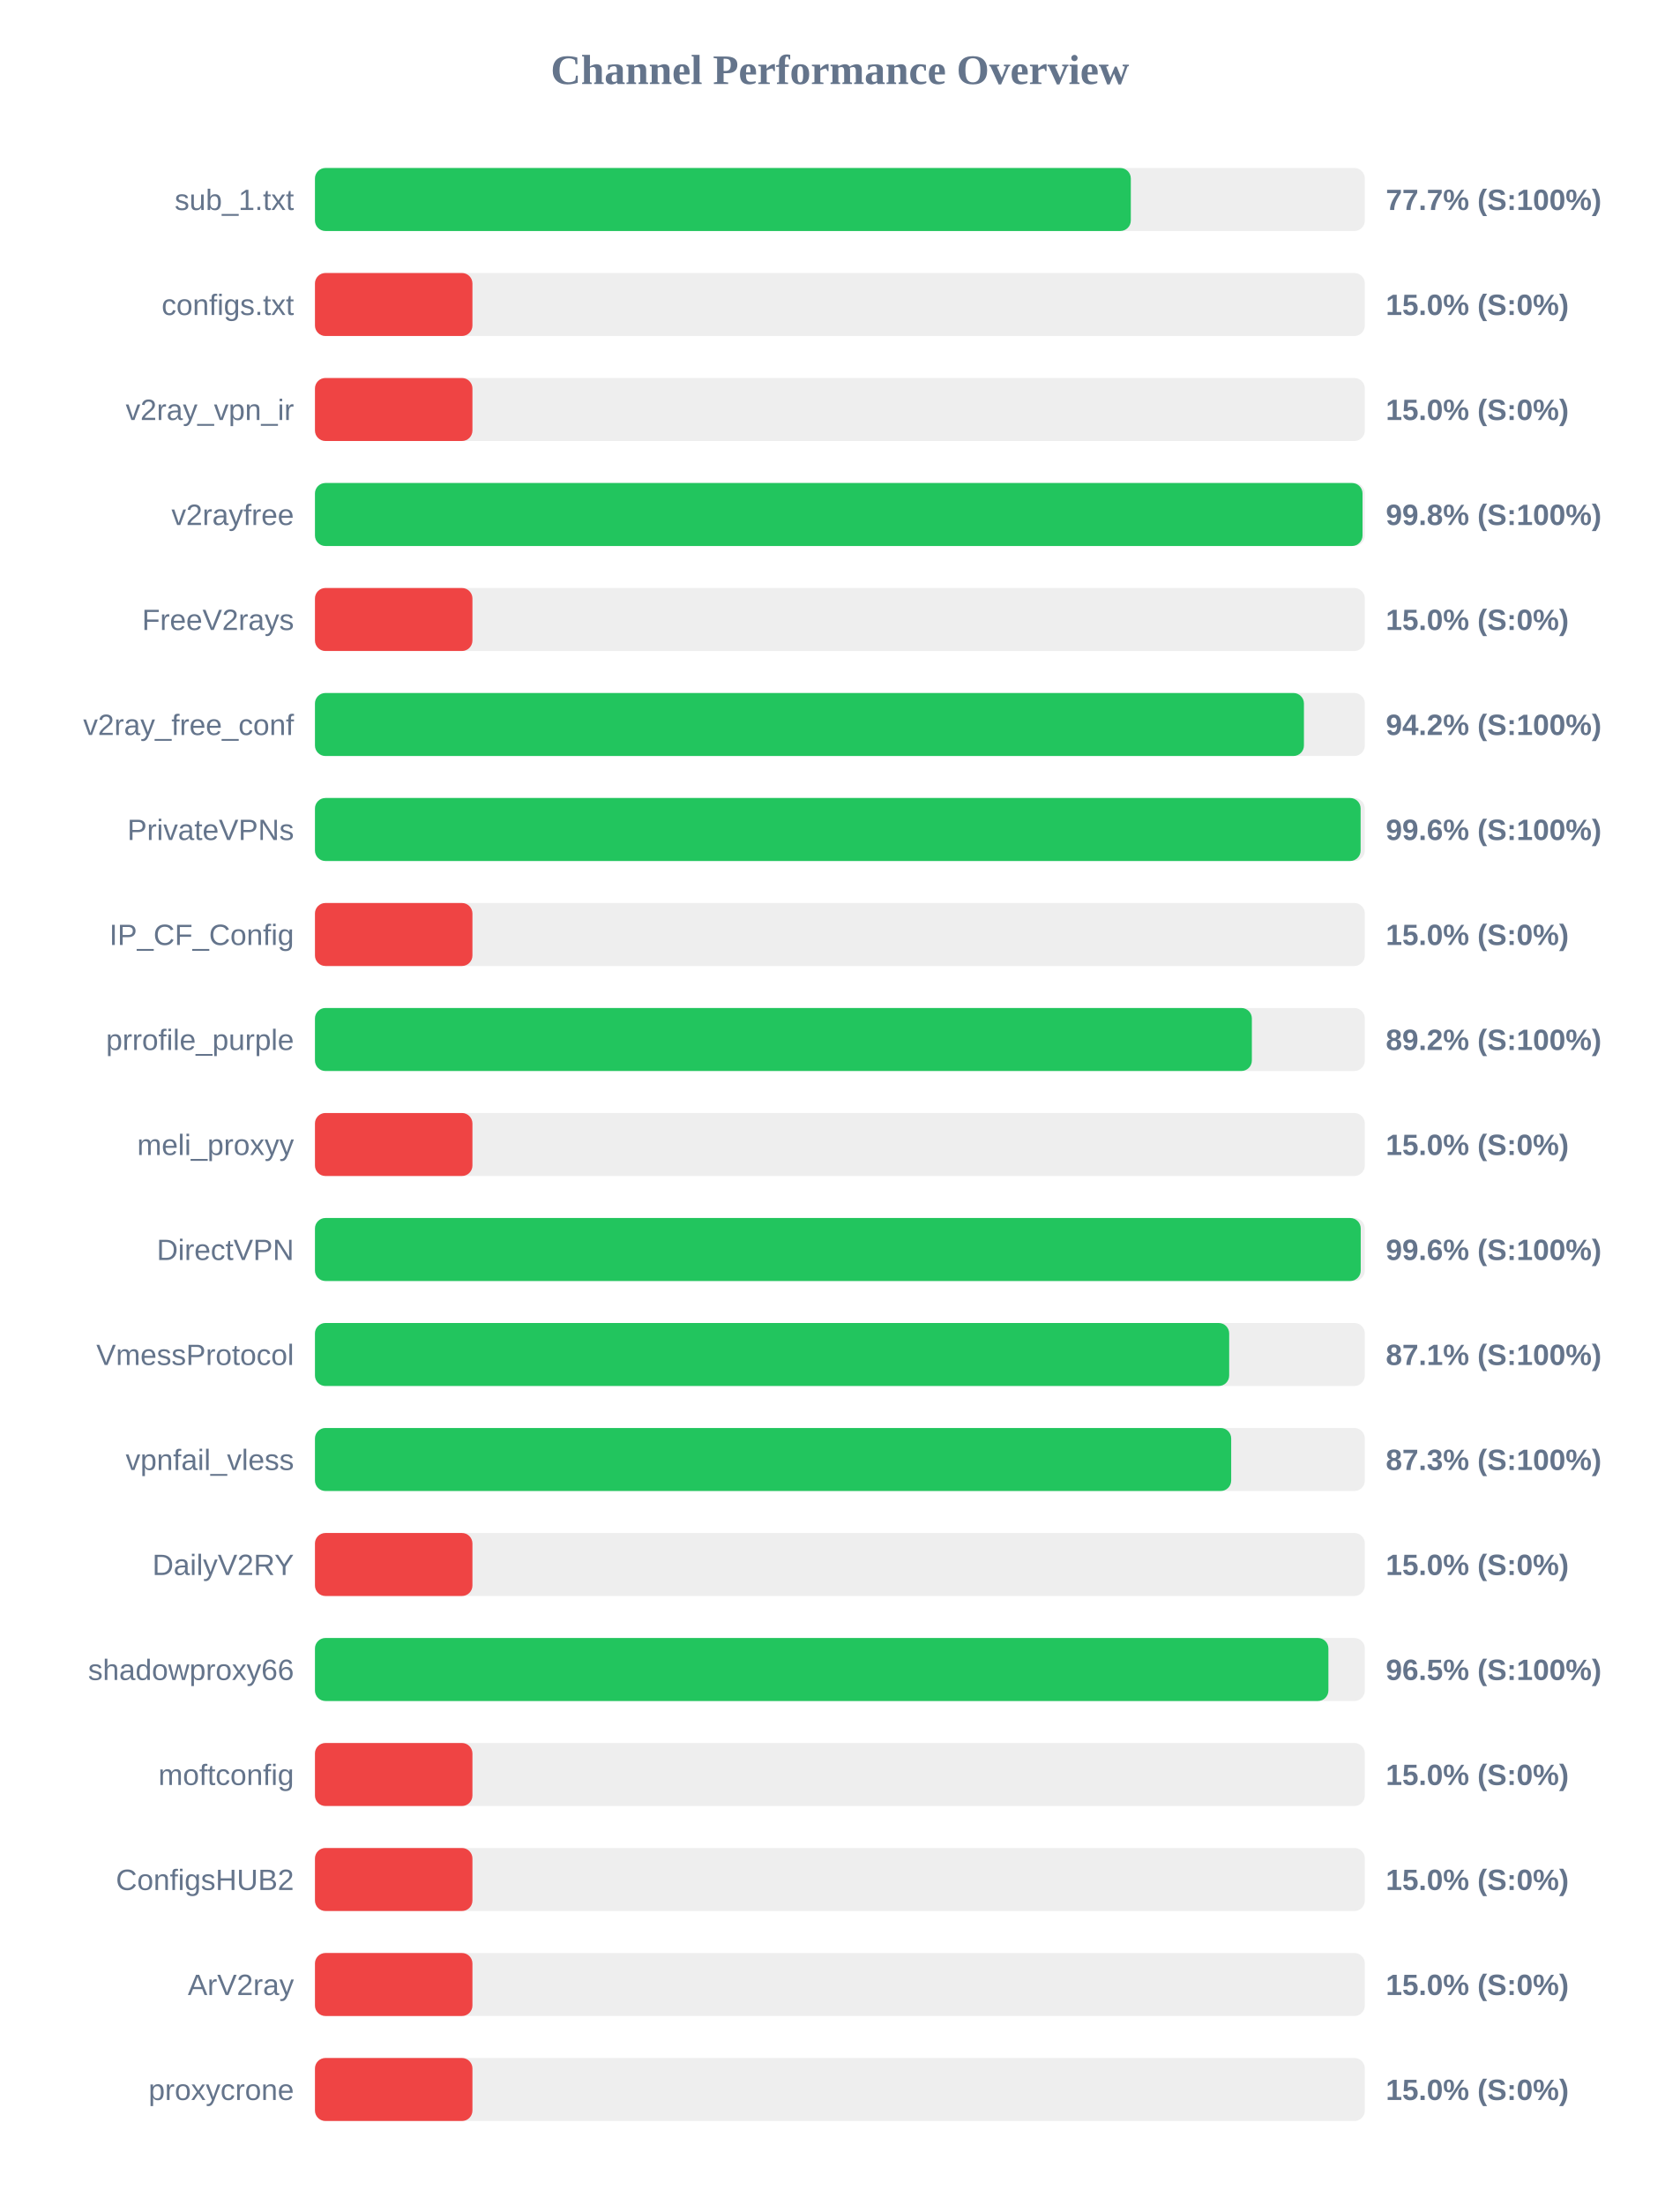
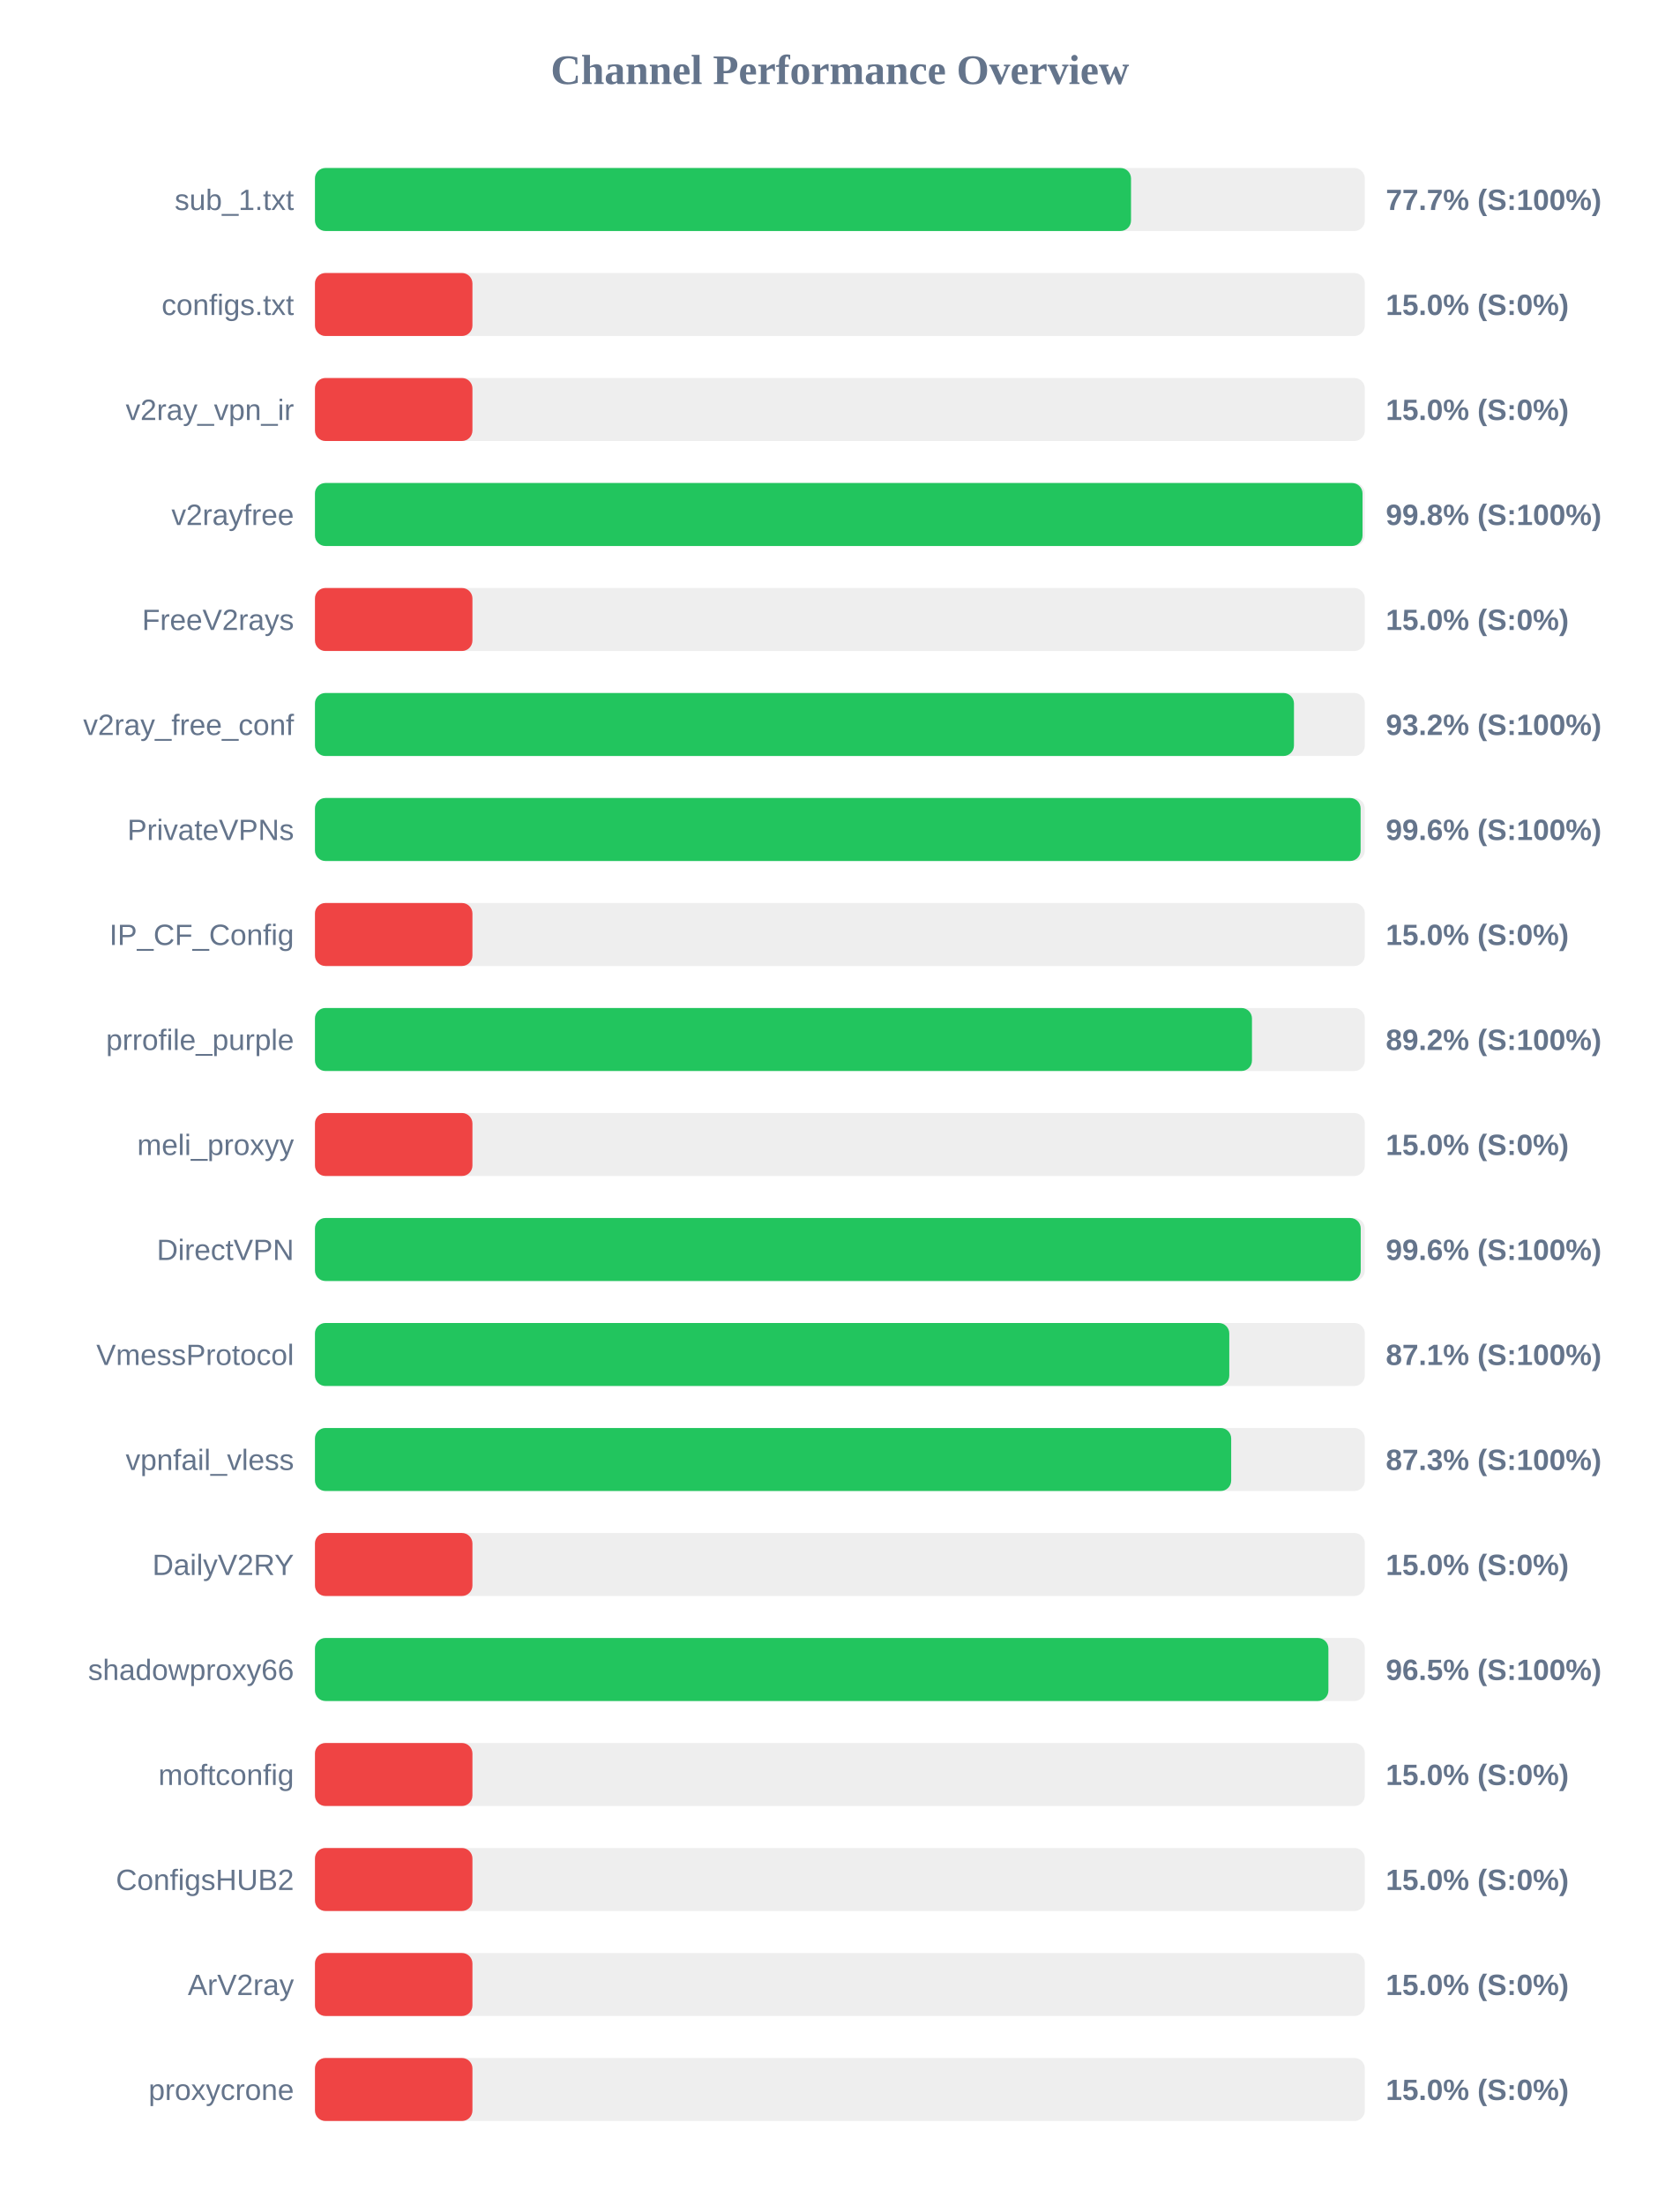
<svg xmlns="http://www.w3.org/2000/svg" width="800" height="1050" version="1.1">
  <style>
        .row { font: 14px Arial; fill: #64748b; }
        .score { font: bold 14px Arial; fill: #64748b; }
    </style>
  <text x="400" y="40" text-anchor="middle" font-size="20px" font-weight="bold" fill="#64748b">Channel Performance Overview</text>
  <rect x="150" y="80" width="500" height="30" fill="#eee" rx="5" />
-   <rect x="150" y="80" width="388.55" height="30" fill="#22c55e" rx="5" />
+   <rect x="150" y="80" width="388.65" height="30" fill="#22c55e" rx="5" />
  <text x="140" y="100" text-anchor="end" class="row">sub_1.txt</text>
  <text x="660" y="100" text-anchor="start" class="score">77.7% (S:100%)</text>
  <rect x="150" y="130" width="500" height="30" fill="#eee" rx="5" />
  <rect x="150" y="130" width="75.0" height="30" fill="#ef4444" rx="5" />
  <text x="140" y="150" text-anchor="end" class="row">configs.txt</text>
  <text x="660" y="150" text-anchor="start" class="score">15.0% (S:0%)</text>
  <rect x="150" y="180" width="500" height="30" fill="#eee" rx="5" />
  <rect x="150" y="180" width="75.0" height="30" fill="#ef4444" rx="5" />
  <text x="140" y="200" text-anchor="end" class="row">v2ray_vpn_ir</text>
  <text x="660" y="200" text-anchor="start" class="score">15.0% (S:0%)</text>
  <rect x="150" y="230" width="500" height="30" fill="#eee" rx="5" />
  <rect x="150" y="230" width="498.9" height="30" fill="#22c55e" rx="5" />
  <text x="140" y="250" text-anchor="end" class="row">v2rayfree</text>
  <text x="660" y="250" text-anchor="start" class="score">99.8% (S:100%)</text>
  <rect x="150" y="280" width="500" height="30" fill="#eee" rx="5" />
  <rect x="150" y="280" width="75.0" height="30" fill="#ef4444" rx="5" />
  <text x="140" y="300" text-anchor="end" class="row">FreeV2rays</text>
  <text x="660" y="300" text-anchor="start" class="score">15.0% (S:0%)</text>
  <rect x="150" y="330" width="500" height="30" fill="#eee" rx="5" />
-   <rect x="150" y="330" width="471.0" height="30" fill="#22c55e" rx="5" />
+   <rect x="150" y="330" width="466.25" height="30" fill="#22c55e" rx="5" />
  <text x="140" y="350" text-anchor="end" class="row">v2ray_free_conf</text>
-   <text x="660" y="350" text-anchor="start" class="score">94.2% (S:100%)</text>
+   <text x="660" y="350" text-anchor="start" class="score">93.2% (S:100%)</text>
  <rect x="150" y="380" width="500" height="30" fill="#eee" rx="5" />
  <rect x="150" y="380" width="498.0" height="30" fill="#22c55e" rx="5" />
  <text x="140" y="400" text-anchor="end" class="row">PrivateVPNs</text>
  <text x="660" y="400" text-anchor="start" class="score">99.6% (S:100%)</text>
  <rect x="150" y="430" width="500" height="30" fill="#eee" rx="5" />
  <rect x="150" y="430" width="75.0" height="30" fill="#ef4444" rx="5" />
  <text x="140" y="450" text-anchor="end" class="row">IP_CF_Config</text>
  <text x="660" y="450" text-anchor="start" class="score">15.0% (S:0%)</text>
  <rect x="150" y="480" width="500" height="30" fill="#eee" rx="5" />
-   <rect x="150" y="480" width="446.2" height="30" fill="#22c55e" rx="5" />
+   <rect x="150" y="480" width="446.25" height="30" fill="#22c55e" rx="5" />
  <text x="140" y="500" text-anchor="end" class="row">prrofile_purple</text>
  <text x="660" y="500" text-anchor="start" class="score">89.2% (S:100%)</text>
  <rect x="150" y="530" width="500" height="30" fill="#eee" rx="5" />
  <rect x="150" y="530" width="75.0" height="30" fill="#ef4444" rx="5" />
  <text x="140" y="550" text-anchor="end" class="row">meli_proxyy</text>
  <text x="660" y="550" text-anchor="start" class="score">15.0% (S:0%)</text>
  <rect x="150" y="580" width="500" height="30" fill="#eee" rx="5" />
  <rect x="150" y="580" width="498.05" height="30" fill="#22c55e" rx="5" />
  <text x="140" y="600" text-anchor="end" class="row">DirectVPN</text>
  <text x="660" y="600" text-anchor="start" class="score">99.6% (S:100%)</text>
  <rect x="150" y="630" width="500" height="30" fill="#eee" rx="5" />
-   <rect x="150" y="630" width="435.4" height="30" fill="#22c55e" rx="5" />
+   <rect x="150" y="630" width="435.45" height="30" fill="#22c55e" rx="5" />
  <text x="140" y="650" text-anchor="end" class="row">VmessProtocol</text>
  <text x="660" y="650" text-anchor="start" class="score">87.1% (S:100%)</text>
  <rect x="150" y="680" width="500" height="30" fill="#eee" rx="5" />
  <rect x="150" y="680" width="436.35" height="30" fill="#22c55e" rx="5" />
  <text x="140" y="700" text-anchor="end" class="row">vpnfail_vless</text>
  <text x="660" y="700" text-anchor="start" class="score">87.3% (S:100%)</text>
  <rect x="150" y="730" width="500" height="30" fill="#eee" rx="5" />
  <rect x="150" y="730" width="75.0" height="30" fill="#ef4444" rx="5" />
  <text x="140" y="750" text-anchor="end" class="row">DailyV2RY</text>
  <text x="660" y="750" text-anchor="start" class="score">15.0% (S:0%)</text>
  <rect x="150" y="780" width="500" height="30" fill="#eee" rx="5" />
  <rect x="150" y="780" width="482.65" height="30" fill="#22c55e" rx="5" />
  <text x="140" y="800" text-anchor="end" class="row">shadowproxy66</text>
  <text x="660" y="800" text-anchor="start" class="score">96.5% (S:100%)</text>
  <rect x="150" y="830" width="500" height="30" fill="#eee" rx="5" />
  <rect x="150" y="830" width="75.0" height="30" fill="#ef4444" rx="5" />
  <text x="140" y="850" text-anchor="end" class="row">moftconfig</text>
  <text x="660" y="850" text-anchor="start" class="score">15.0% (S:0%)</text>
  <rect x="150" y="880" width="500" height="30" fill="#eee" rx="5" />
  <rect x="150" y="880" width="75.0" height="30" fill="#ef4444" rx="5" />
  <text x="140" y="900" text-anchor="end" class="row">ConfigsHUB2</text>
  <text x="660" y="900" text-anchor="start" class="score">15.0% (S:0%)</text>
  <rect x="150" y="930" width="500" height="30" fill="#eee" rx="5" />
  <rect x="150" y="930" width="75.0" height="30" fill="#ef4444" rx="5" />
  <text x="140" y="950" text-anchor="end" class="row">ArV2ray</text>
  <text x="660" y="950" text-anchor="start" class="score">15.0% (S:0%)</text>
  <rect x="150" y="980" width="500" height="30" fill="#eee" rx="5" />
  <rect x="150" y="980" width="75.0" height="30" fill="#ef4444" rx="5" />
  <text x="140" y="1000" text-anchor="end" class="row">proxycrone</text>
  <text x="660" y="1000" text-anchor="start" class="score">15.0% (S:0%)</text>
</svg>
